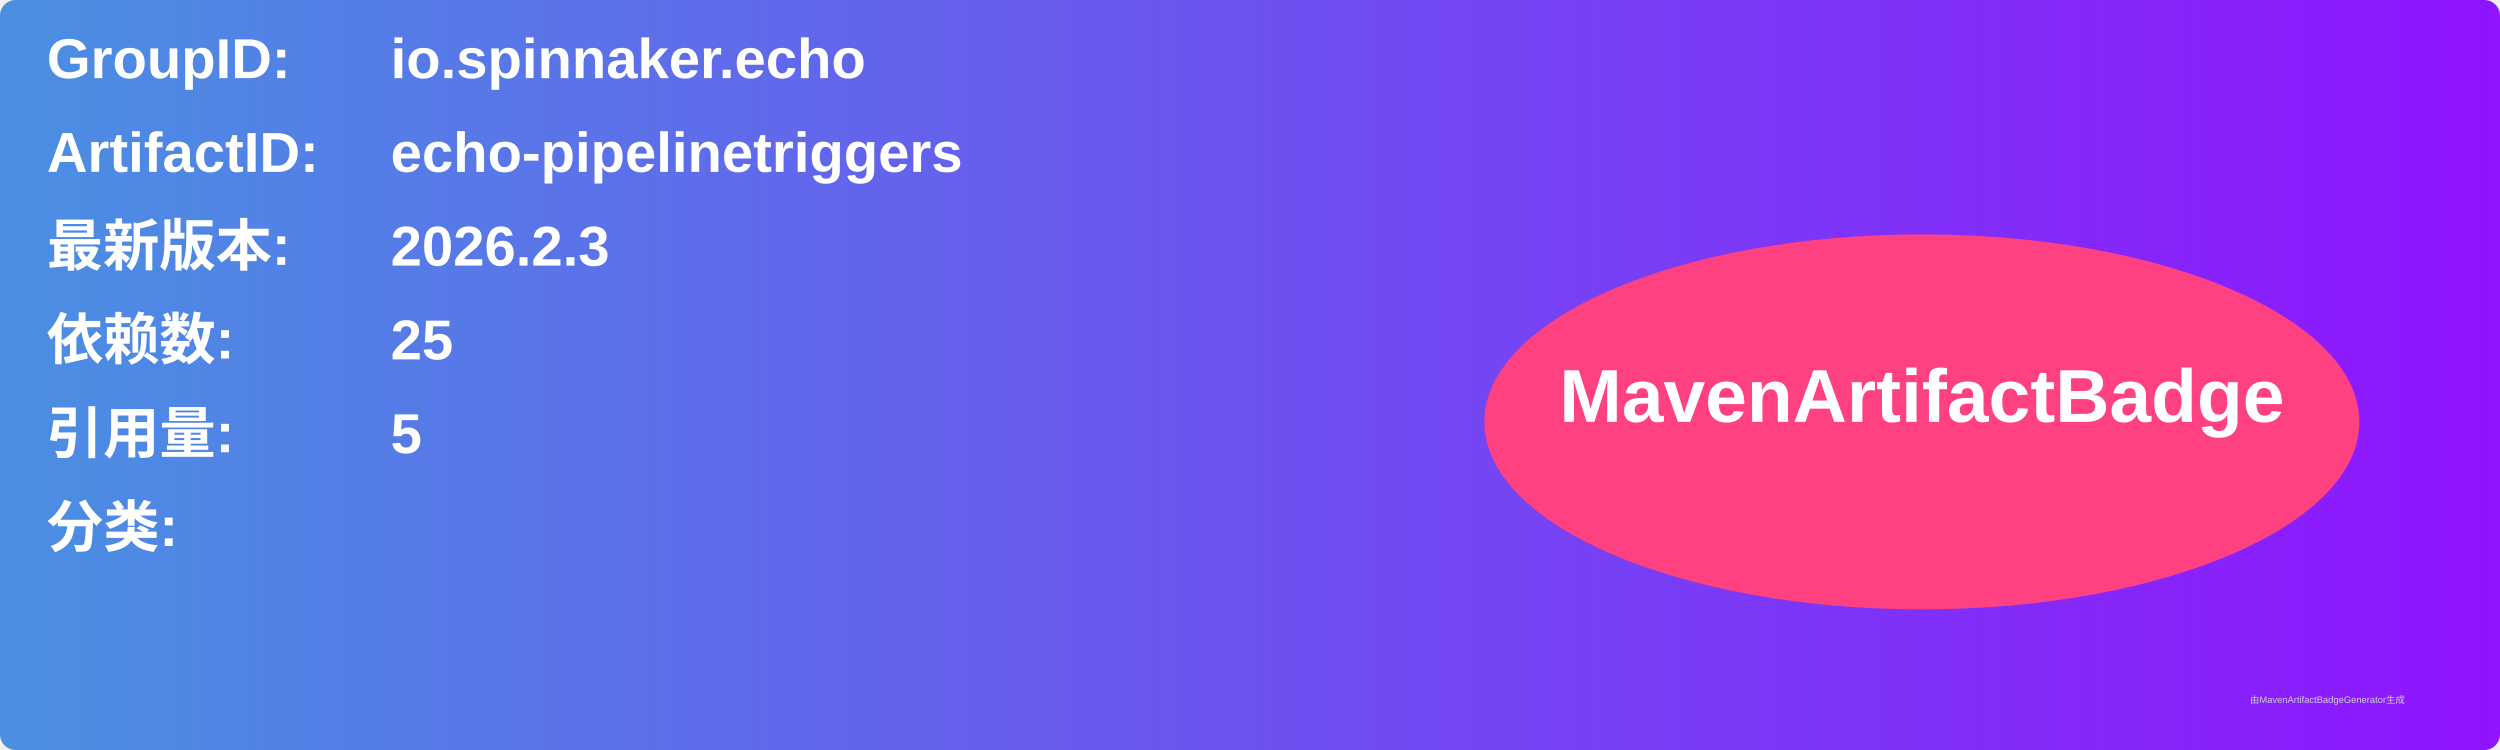
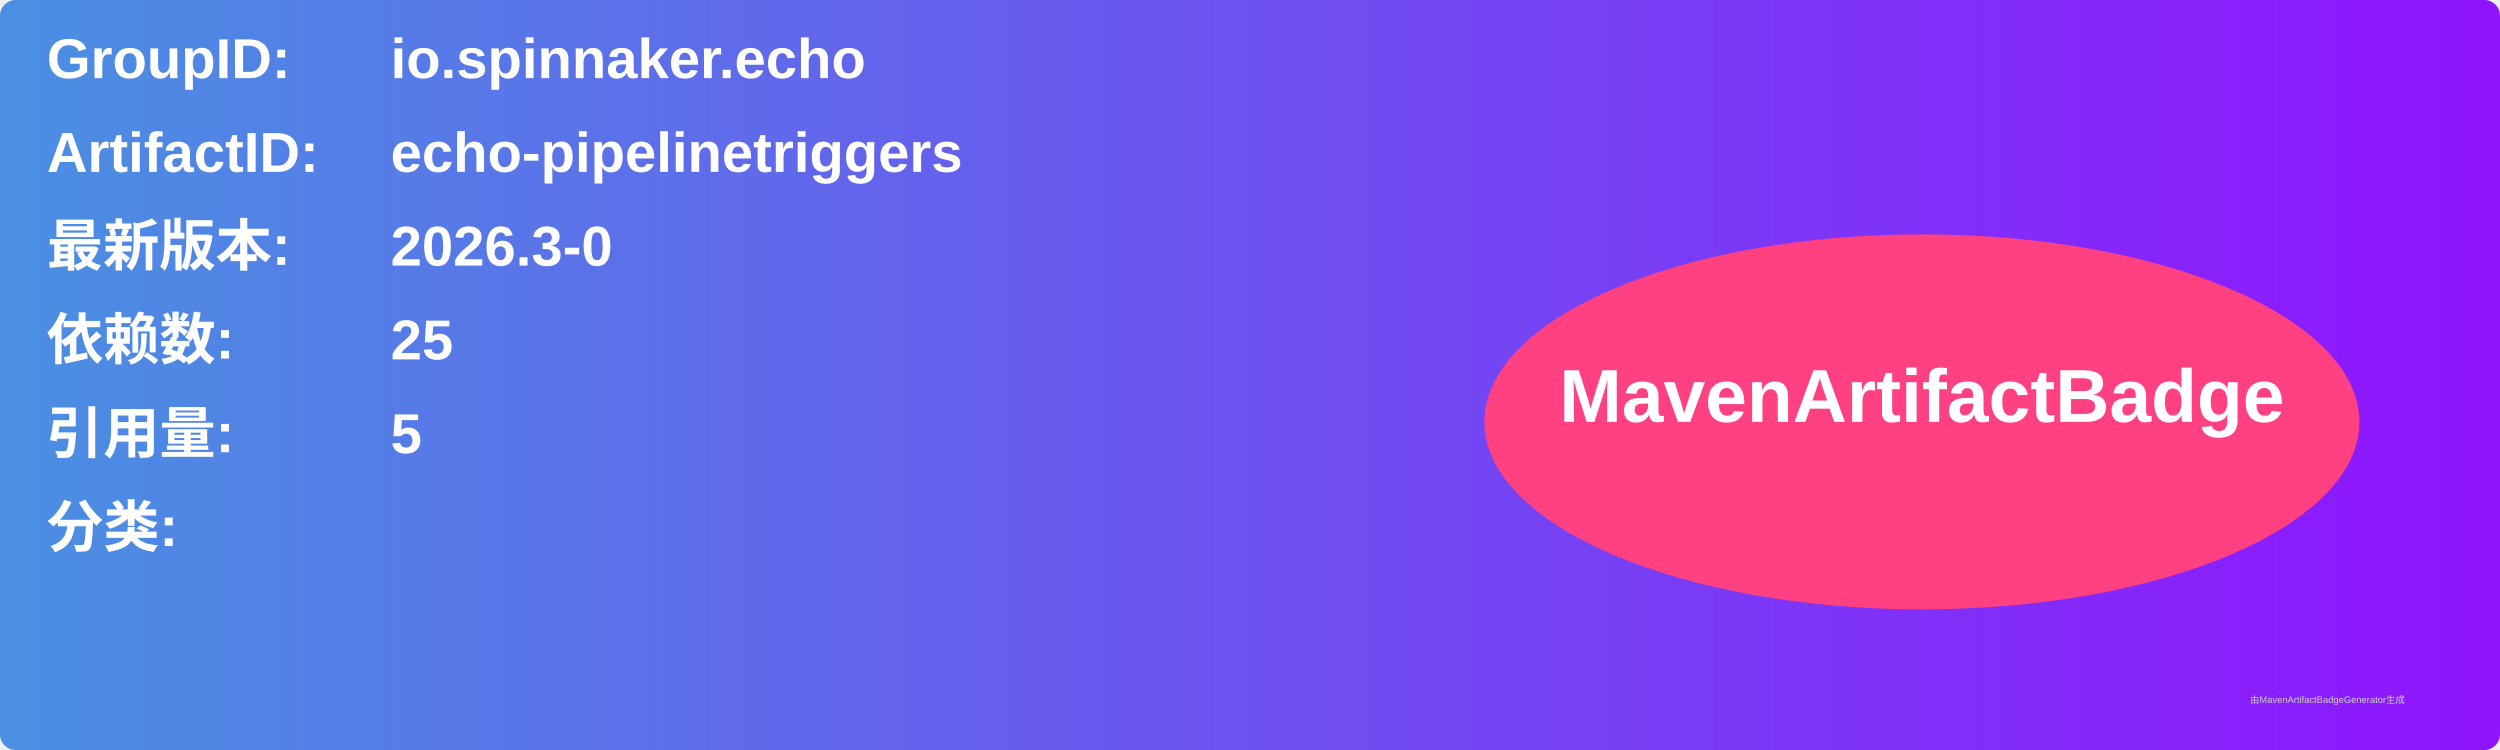
<svg xmlns="http://www.w3.org/2000/svg" width="800" height="240" viewBox="0 0 800 240">
  <linearGradient id="grad" x1="0%" y1="0%" x2="100%" y2="0%">
    <stop offset="0%" stop-color="#4a90e2" />
    <stop offset="100%" stop-color="#9013fe" />
  </linearGradient>
  <rect width="100%" height="100%" rx="5" ry="5" fill="url(#grad)" />
  <g transform="translate(15, 15)">
    <text x="0" y="10" font-family="Arial" font-size="18" fill="white" font-weight="bold" width="260">GroupID:</text>
    <text x="110" y="10" font-family="Arial" font-size="18" fill="white" font-weight="bold" width="460">io.spinnaker.echo</text>
    <text x="0" y="40" font-family="Arial" font-size="18" fill="white" font-weight="bold" width="260">ArtifactID:</text>
    <text x="110" y="40" font-family="Arial" font-size="18" fill="white" font-weight="bold" width="460">echo-pipelinetriggers</text>
    <text x="0" y="70" font-family="Arial" font-size="18" fill="white" font-weight="bold">最新版本:</text>
    <text x="110" y="70" font-family="Arial" font-size="18" fill="white" font-weight="bold">
-       <tspan font-weight="bold">2026.2.3</tspan>
+       <tspan font-weight="bold">2026.3-0</tspan>
    </text>
    <text x="0" y="100" font-family="Arial" font-size="18" fill="white" font-weight="bold">依赖数: </text>
    <text x="110" y="100" font-family="Arial" font-size="18" fill="white">
      <tspan font-weight="bold">25</tspan>
    </text>
    <text x="0" y="130" font-family="Arial" font-size="18" fill="white" font-weight="bold">引用量: </text>
    <text x="110" y="130" font-family="Arial" font-size="18" fill="white">
      <tspan font-weight="bold">5</tspan>
    </text>
    <text x="0" y="160" font-family="Arial" font-size="18" fill="white" font-weight="bold">分类:</text>
    <text x="10" y="190" font-family="Arial" font-size="10" fill="white">
      <tspan font-weight="bold" />
    </text>
    <ellipse cx="600" cy="120" rx="140" ry="60" fill="#ff4081" />
    <text x="600" y="120" text-anchor="middle" font-family="Arial" font-size="24" fill="white" font-weight="bold">MavenArtifactBadge</text>
  </g>
  <text x="720" y="225" font-family="Arial" font-size="3" fill="#d0d0d0">由MavenArtifactBadgeGenerator生成</text>
</svg>
